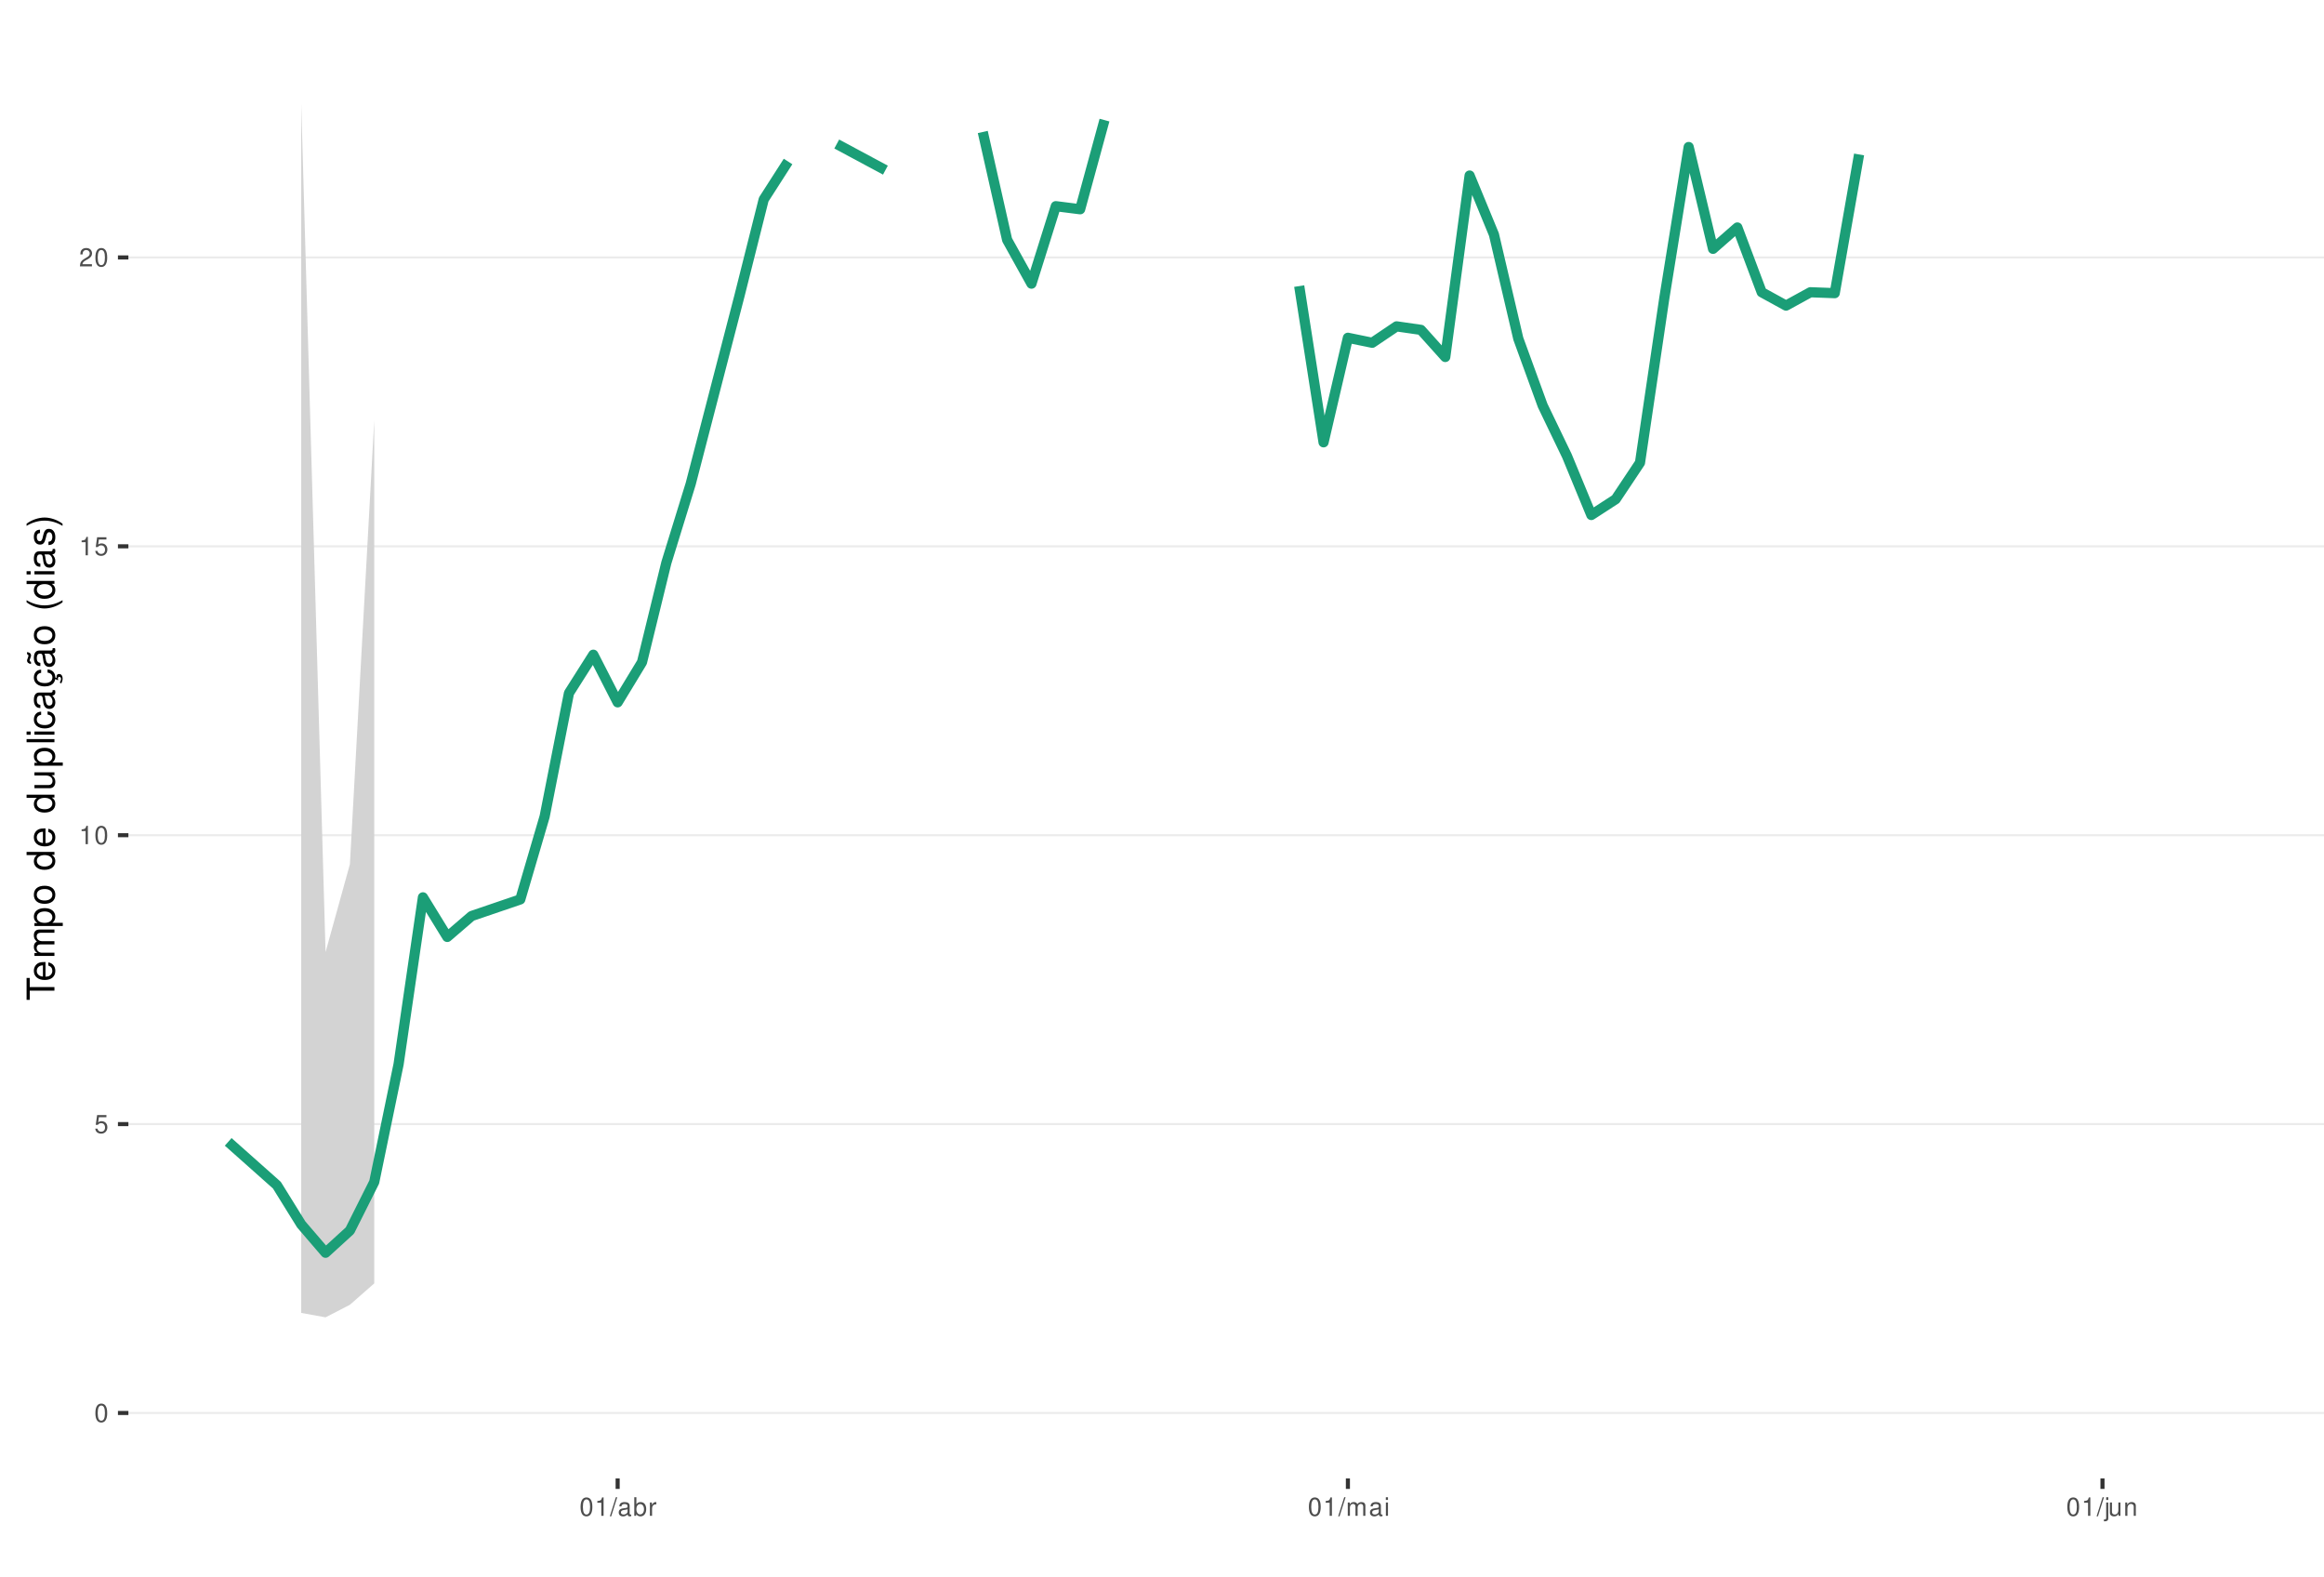
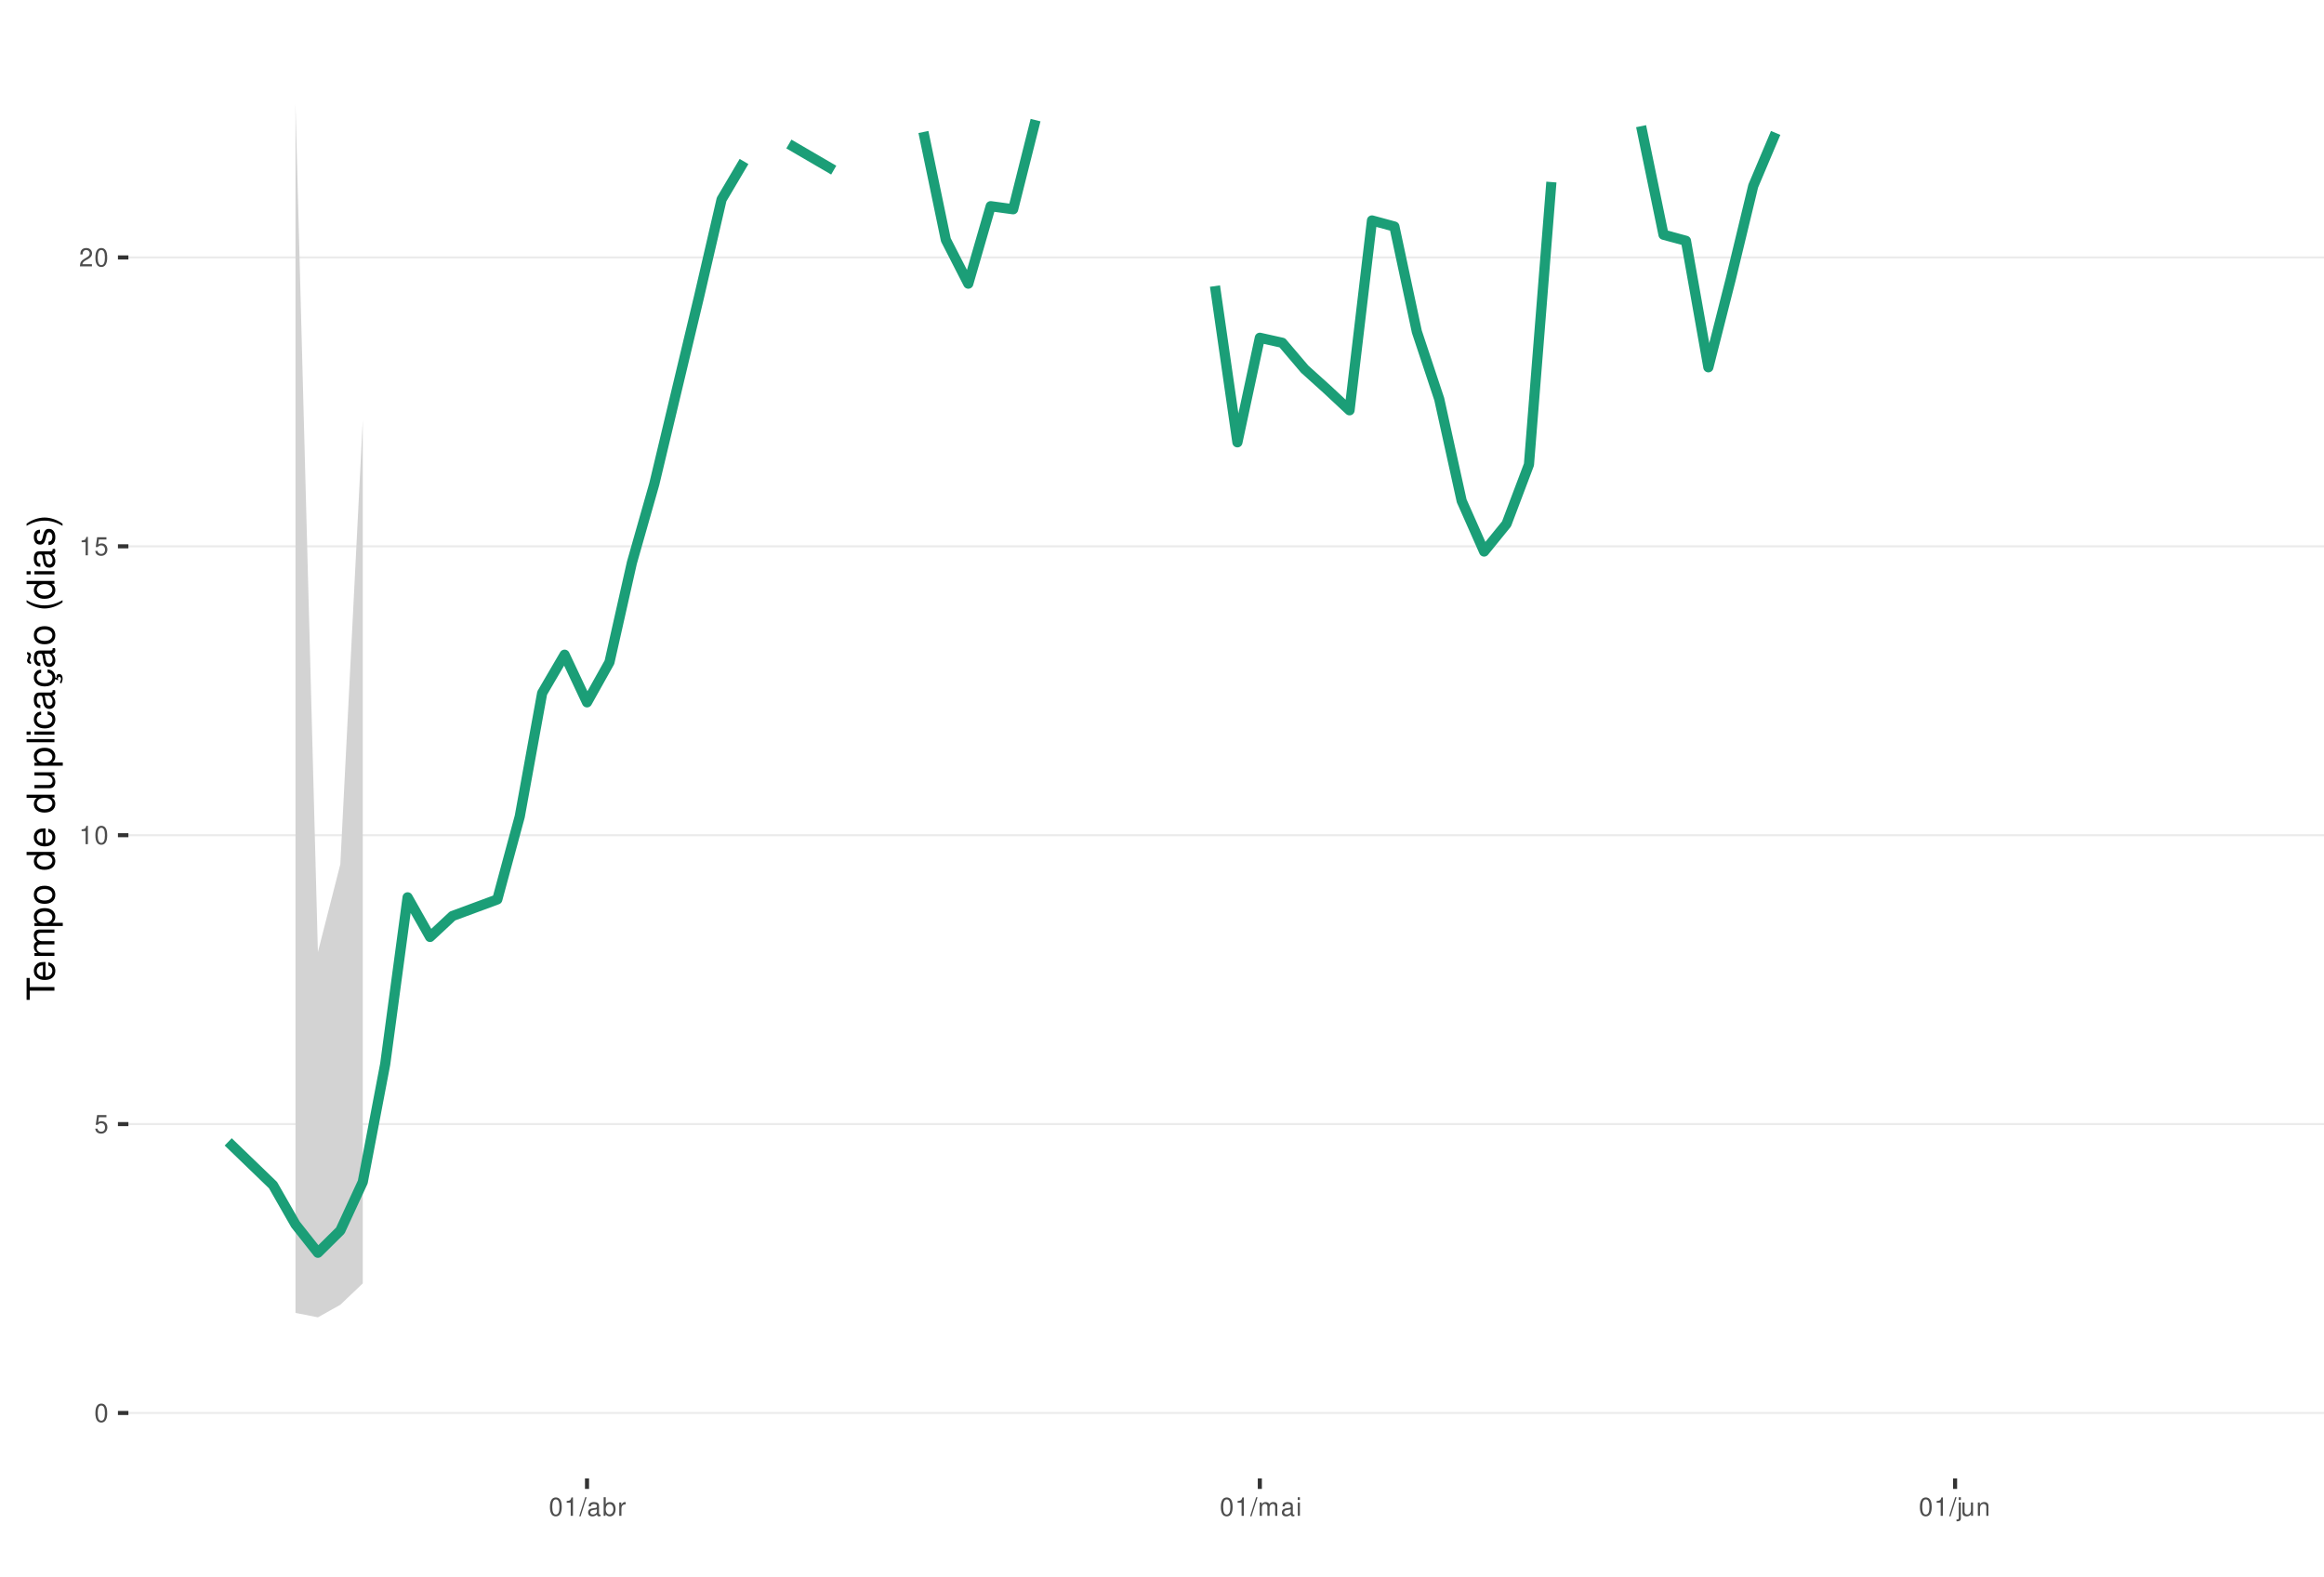
<svg xmlns="http://www.w3.org/2000/svg" xmlns:xlink="http://www.w3.org/1999/xlink" width="609pt" height="413pt" viewBox="0 0 609 413" version="1.1">
  <defs>
    <g>
      <symbol overflow="visible" id="glyph0-0">
        <path style="stroke:none;" d="" />
      </symbol>
      <symbol overflow="visible" id="glyph0-1">
        <path style="stroke:none;" d="M 1.828 -4.812 C 1.391 -4.812 0.984 -4.609 0.75 -4.281 C 0.438 -3.859 0.281 -3.219 0.281 -2.328 C 0.281 -0.703 0.812 0.156 1.828 0.156 C 2.828 0.156 3.375 -0.703 3.375 -2.297 C 3.375 -3.219 3.234 -3.844 2.922 -4.281 C 2.672 -4.625 2.281 -4.812 1.828 -4.812 Z M 1.828 -4.297 C 2.469 -4.297 2.781 -3.641 2.781 -2.344 C 2.781 -0.969 2.469 -0.328 1.812 -0.328 C 1.203 -0.328 0.891 -1 0.891 -2.328 C 0.891 -3.641 1.203 -4.297 1.828 -4.297 Z M 1.828 -4.297 " />
      </symbol>
      <symbol overflow="visible" id="glyph0-2">
        <path style="stroke:none;" d="M 3.172 -4.719 L 0.734 -4.719 L 0.375 -2.156 L 0.922 -2.156 C 1.188 -2.469 1.422 -2.594 1.797 -2.594 C 2.422 -2.594 2.812 -2.156 2.812 -1.453 C 2.812 -0.781 2.422 -0.359 1.781 -0.359 C 1.266 -0.359 0.953 -0.625 0.812 -1.156 L 0.234 -1.156 C 0.312 -0.766 0.375 -0.578 0.516 -0.406 C 0.781 -0.047 1.266 0.156 1.797 0.156 C 2.75 0.156 3.422 -0.547 3.422 -1.531 C 3.422 -2.469 2.797 -3.109 1.891 -3.109 C 1.562 -3.109 1.297 -3.016 1.016 -2.828 L 1.203 -4.141 L 3.172 -4.141 Z M 3.172 -4.719 " />
      </symbol>
      <symbol overflow="visible" id="glyph0-3">
        <path style="stroke:none;" d="M 1.719 -3.422 L 1.719 0 L 2.312 0 L 2.312 -4.812 L 1.922 -4.812 C 1.719 -4.078 1.578 -3.969 0.672 -3.859 L 0.672 -3.422 Z M 1.719 -3.422 " />
      </symbol>
      <symbol overflow="visible" id="glyph0-4">
        <path style="stroke:none;" d="M 3.375 -0.578 L 0.891 -0.578 C 0.938 -0.984 1.156 -1.234 1.734 -1.578 L 2.406 -1.953 C 3.062 -2.328 3.406 -2.812 3.406 -3.406 C 3.406 -3.812 3.234 -4.188 2.969 -4.438 C 2.688 -4.688 2.344 -4.812 1.891 -4.812 C 1.297 -4.812 0.844 -4.594 0.578 -4.188 C 0.422 -3.938 0.344 -3.641 0.328 -3.141 L 0.922 -3.141 C 0.938 -3.469 0.984 -3.672 1.062 -3.828 C 1.219 -4.125 1.516 -4.297 1.875 -4.297 C 2.406 -4.297 2.797 -3.906 2.797 -3.391 C 2.797 -3.016 2.578 -2.672 2.156 -2.438 L 1.547 -2.078 C 0.562 -1.516 0.281 -1.062 0.219 0 L 3.375 0 Z M 3.375 -0.578 " />
      </symbol>
      <symbol overflow="visible" id="glyph0-5">
        <path style="stroke:none;" d="M 1.531 -4.859 L -0.047 0.141 L 0.312 0.141 L 1.891 -4.859 Z M 1.531 -4.859 " />
      </symbol>
      <symbol overflow="visible" id="glyph0-6">
        <path style="stroke:none;" d="M 3.562 -0.328 C 3.5 -0.312 3.469 -0.312 3.438 -0.312 C 3.25 -0.312 3.141 -0.406 3.141 -0.578 L 3.141 -2.641 C 3.141 -3.25 2.688 -3.594 1.828 -3.594 C 1.312 -3.594 0.906 -3.438 0.672 -3.188 C 0.516 -3 0.453 -2.797 0.438 -2.453 L 0.984 -2.453 C 1.031 -2.875 1.297 -3.078 1.812 -3.078 C 2.312 -3.078 2.594 -2.891 2.594 -2.562 L 2.594 -2.406 C 2.578 -2.172 2.469 -2.078 2.016 -2.031 C 1.219 -1.922 1.109 -1.891 0.891 -1.812 C 0.484 -1.641 0.281 -1.328 0.281 -0.875 C 0.281 -0.25 0.719 0.156 1.422 0.156 C 1.859 0.156 2.219 0 2.609 -0.359 C 2.656 0 2.828 0.156 3.188 0.156 C 3.297 0.156 3.375 0.141 3.562 0.094 Z M 2.594 -1.094 C 2.594 -0.906 2.531 -0.797 2.375 -0.641 C 2.141 -0.438 1.875 -0.328 1.547 -0.328 C 1.109 -0.328 0.859 -0.547 0.859 -0.891 C 0.859 -1.266 1.094 -1.438 1.703 -1.531 C 2.297 -1.609 2.406 -1.641 2.594 -1.719 Z M 2.594 -1.094 " />
      </symbol>
      <symbol overflow="visible" id="glyph0-7">
        <path style="stroke:none;" d="M 0.359 -4.859 L 0.359 0 L 0.859 0 L 0.859 -0.453 C 1.125 -0.047 1.484 0.156 1.969 0.156 C 2.875 0.156 3.484 -0.594 3.484 -1.75 C 3.484 -2.891 2.922 -3.594 1.984 -3.594 C 1.516 -3.594 1.172 -3.406 0.906 -3.016 L 0.906 -4.859 Z M 1.891 -3.062 C 2.5 -3.062 2.906 -2.531 2.906 -1.703 C 2.906 -0.906 2.484 -0.359 1.891 -0.359 C 1.297 -0.359 0.906 -0.906 0.906 -1.719 C 0.906 -2.531 1.297 -3.062 1.891 -3.062 Z M 1.891 -3.062 " />
      </symbol>
      <symbol overflow="visible" id="glyph0-8">
        <path style="stroke:none;" d="M 0.453 -3.484 L 0.453 0 L 1.016 0 L 1.016 -1.812 C 1.031 -2.656 1.375 -3.016 2.141 -3 L 2.141 -3.562 C 2.047 -3.578 1.984 -3.594 1.922 -3.594 C 1.562 -3.594 1.297 -3.375 0.969 -2.859 L 0.969 -3.484 Z M 0.453 -3.484 " />
      </symbol>
      <symbol overflow="visible" id="glyph0-9">
        <path style="stroke:none;" d="M 0.469 -3.484 L 0.469 0 L 1.031 0 L 1.031 -2.188 C 1.031 -2.703 1.391 -3.109 1.844 -3.109 C 2.25 -3.109 2.484 -2.844 2.484 -2.406 L 2.484 0 L 3.047 0 L 3.047 -2.188 C 3.047 -2.703 3.422 -3.109 3.875 -3.109 C 4.266 -3.109 4.516 -2.844 4.516 -2.406 L 4.516 0 L 5.078 0 L 5.078 -2.609 C 5.078 -3.234 4.719 -3.594 4.062 -3.594 C 3.594 -3.594 3.312 -3.453 2.984 -3.062 C 2.781 -3.422 2.5 -3.594 2.047 -3.594 C 1.578 -3.594 1.266 -3.422 0.984 -3 L 0.984 -3.484 Z M 0.469 -3.484 " />
      </symbol>
      <symbol overflow="visible" id="glyph0-10">
        <path style="stroke:none;" d="M 1 -3.484 L 0.453 -3.484 L 0.453 0 L 1 0 Z M 1 -4.859 L 0.438 -4.859 L 0.438 -4.156 L 1 -4.156 Z M 1 -4.859 " />
      </symbol>
      <symbol overflow="visible" id="glyph0-11">
        <path style="stroke:none;" d="M 0.469 -3.484 L 0.469 0.5 C 0.469 0.859 0.359 0.969 0.016 0.969 C -0.031 0.969 -0.047 0.969 -0.125 0.953 L -0.125 1.438 C -0.047 1.438 -0.016 1.453 0.062 1.453 C 0.688 1.453 1.016 1.203 1.016 0.719 L 1.016 -3.484 Z M 1.016 -4.859 L 0.469 -4.859 L 0.469 -4.156 L 1.016 -4.156 Z M 1.016 -4.859 " />
      </symbol>
      <symbol overflow="visible" id="glyph0-12">
        <path style="stroke:none;" d="M 3.203 0 L 3.203 -3.484 L 2.656 -3.484 L 2.656 -1.516 C 2.656 -0.797 2.281 -0.328 1.703 -0.328 C 1.266 -0.328 0.984 -0.594 0.984 -1.016 L 0.984 -3.484 L 0.438 -3.484 L 0.438 -0.797 C 0.438 -0.219 0.859 0.156 1.547 0.156 C 2.062 0.156 2.391 -0.031 2.703 -0.484 L 2.703 0 Z M 3.203 0 " />
      </symbol>
      <symbol overflow="visible" id="glyph0-13">
        <path style="stroke:none;" d="M 0.469 -3.484 L 0.469 0 L 1.031 0 L 1.031 -1.922 C 1.031 -2.641 1.391 -3.109 1.969 -3.109 C 2.406 -3.109 2.688 -2.828 2.688 -2.422 L 2.688 0 L 3.234 0 L 3.234 -2.641 C 3.234 -3.219 2.812 -3.594 2.141 -3.594 C 1.625 -3.594 1.281 -3.391 0.984 -2.906 L 0.984 -3.484 Z M 0.469 -3.484 " />
      </symbol>
      <symbol overflow="visible" id="glyph1-0">
        <path style="stroke:none;" d="" />
      </symbol>
      <symbol overflow="visible" id="glyph1-1">
        <path style="stroke:none;" d="M -6.469 -3.547 L -6.469 -5.938 L -7.297 -5.938 L -7.297 -0.203 L -6.469 -0.203 L -6.469 -2.609 L 0 -2.609 L 0 -3.547 Z M -6.469 -3.547 " />
      </symbol>
      <symbol overflow="visible" id="glyph1-2">
        <path style="stroke:none;" d="M -2.344 -5.125 C -3.141 -5.125 -3.625 -5.062 -4.016 -4.922 C -4.875 -4.578 -5.391 -3.781 -5.391 -2.797 C -5.391 -1.344 -4.281 -0.406 -2.547 -0.406 C -0.812 -0.406 0.234 -1.297 0.234 -2.781 C 0.234 -3.984 -0.453 -4.812 -1.594 -5.016 L -1.594 -4.188 C -0.906 -3.953 -0.547 -3.484 -0.547 -2.812 C -0.547 -2.281 -0.781 -1.828 -1.219 -1.547 C -1.516 -1.344 -1.812 -1.281 -2.344 -1.266 Z M -3.016 -1.297 C -3.984 -1.359 -4.625 -1.953 -4.625 -2.797 C -4.625 -3.641 -3.953 -4.234 -3.016 -4.234 Z M -3.016 -1.297 " />
      </symbol>
      <symbol overflow="visible" id="glyph1-3">
        <path style="stroke:none;" d="M -5.234 -0.703 L 0 -0.703 L 0 -1.547 L -3.297 -1.547 C -4.047 -1.547 -4.656 -2.094 -4.656 -2.766 C -4.656 -3.391 -4.281 -3.734 -3.609 -3.734 L 0 -3.734 L 0 -4.578 L -3.297 -4.578 C -4.047 -4.578 -4.656 -5.125 -4.656 -5.812 C -4.656 -6.422 -4.266 -6.781 -3.609 -6.781 L 0 -6.781 L 0 -7.625 L -3.938 -7.625 C -4.875 -7.625 -5.391 -7.078 -5.391 -6.094 C -5.391 -5.406 -5.188 -4.984 -4.594 -4.484 C -5.156 -4.188 -5.391 -3.766 -5.391 -3.078 C -5.391 -2.375 -5.125 -1.906 -4.5 -1.469 L -5.234 -1.469 Z M -5.234 -0.703 " />
      </symbol>
      <symbol overflow="visible" id="glyph1-4">
        <path style="stroke:none;" d="M 2.188 -0.547 L 2.188 -1.375 L -0.547 -1.375 C -0.016 -1.812 0.234 -2.312 0.234 -2.984 C 0.234 -4.344 -0.859 -5.234 -2.531 -5.234 C -4.297 -5.234 -5.391 -4.375 -5.391 -2.984 C -5.391 -2.266 -5.062 -1.703 -4.453 -1.312 L -5.234 -1.312 L -5.234 -0.547 Z M -4.609 -2.844 C -4.609 -3.766 -3.797 -4.359 -2.547 -4.359 C -1.359 -4.359 -0.547 -3.75 -0.547 -2.844 C -0.547 -1.953 -1.344 -1.375 -2.578 -1.375 C -3.812 -1.375 -4.609 -1.953 -4.609 -2.844 Z M -4.609 -2.844 " />
      </symbol>
      <symbol overflow="visible" id="glyph1-5">
        <path style="stroke:none;" d="M -5.391 -2.719 C -5.391 -1.234 -4.344 -0.359 -2.578 -0.359 C -0.812 -0.359 0.234 -1.234 0.234 -2.734 C 0.234 -4.203 -0.812 -5.094 -2.547 -5.094 C -4.359 -5.094 -5.391 -4.234 -5.391 -2.719 Z M -4.625 -2.734 C -4.625 -3.672 -3.844 -4.234 -2.547 -4.234 C -1.312 -4.234 -0.547 -3.656 -0.547 -2.734 C -0.547 -1.797 -1.312 -1.234 -2.578 -1.234 C -3.844 -1.234 -4.625 -1.797 -4.625 -2.734 Z M -4.625 -2.734 " />
      </symbol>
      <symbol overflow="visible" id="glyph1-6">
        <path style="stroke:none;" d="" />
      </symbol>
      <symbol overflow="visible" id="glyph1-7">
        <path style="stroke:none;" d="M -7.297 -4.953 L -7.297 -4.125 L -4.578 -4.125 C -5.109 -3.766 -5.391 -3.203 -5.391 -2.516 C -5.391 -1.156 -4.297 -0.266 -2.625 -0.266 C -0.859 -0.266 0.234 -1.125 0.234 -2.547 C 0.234 -3.266 -0.047 -3.766 -0.688 -4.203 L 0 -4.203 L 0 -4.953 Z M -4.609 -2.656 C -4.609 -3.547 -3.812 -4.125 -2.562 -4.125 C -1.344 -4.125 -0.547 -3.547 -0.547 -2.656 C -0.547 -1.734 -1.359 -1.125 -2.578 -1.125 C -3.797 -1.125 -4.609 -1.734 -4.609 -2.656 Z M -4.609 -2.656 " />
      </symbol>
      <symbol overflow="visible" id="glyph1-8">
        <path style="stroke:none;" d="M 0 -4.812 L -5.234 -4.812 L -5.234 -3.984 L -2.266 -3.984 C -1.203 -3.984 -0.5 -3.438 -0.5 -2.562 C -0.5 -1.906 -0.906 -1.484 -1.531 -1.484 L -5.234 -1.484 L -5.234 -0.656 L -1.203 -0.656 C -0.328 -0.656 0.234 -1.297 0.234 -2.312 C 0.234 -3.094 -0.047 -3.578 -0.734 -4.062 L 0 -4.062 Z M 0 -4.812 " />
      </symbol>
      <symbol overflow="visible" id="glyph1-9">
        <path style="stroke:none;" d="M -7.297 -1.516 L -7.297 -0.688 L 0 -0.688 L 0 -1.516 Z M -7.297 -1.516 " />
      </symbol>
      <symbol overflow="visible" id="glyph1-10">
        <path style="stroke:none;" d="M -5.234 -1.5 L -5.234 -0.672 L 0 -0.672 L 0 -1.5 Z M -7.297 -1.5 L -7.297 -0.656 L -6.234 -0.656 L -6.234 -1.5 Z M -7.297 -1.5 " />
      </symbol>
      <symbol overflow="visible" id="glyph1-11">
        <path style="stroke:none;" d="M -3.484 -4.703 C -3.984 -4.672 -4.312 -4.562 -4.609 -4.359 C -5.094 -4 -5.391 -3.375 -5.391 -2.641 C -5.391 -1.219 -4.266 -0.312 -2.531 -0.312 C -0.844 -0.312 0.234 -1.203 0.234 -2.625 C 0.234 -3.875 -0.516 -4.672 -1.797 -4.766 L -1.797 -3.938 C -0.953 -3.797 -0.547 -3.359 -0.547 -2.656 C -0.547 -1.734 -1.297 -1.188 -2.531 -1.188 C -3.844 -1.188 -4.625 -1.719 -4.625 -2.625 C -4.625 -3.328 -4.203 -3.766 -3.484 -3.875 Z M -3.484 -4.703 " />
      </symbol>
      <symbol overflow="visible" id="glyph1-12">
        <path style="stroke:none;" d="M -0.484 -5.344 C -0.469 -5.266 -0.469 -5.219 -0.469 -5.172 C -0.469 -4.875 -0.625 -4.719 -0.875 -4.719 L -3.953 -4.719 C -4.891 -4.719 -5.391 -4.047 -5.391 -2.75 C -5.391 -1.984 -5.172 -1.375 -4.781 -1.016 C -4.516 -0.766 -4.203 -0.672 -3.688 -0.656 L -3.688 -1.484 C -4.328 -1.562 -4.625 -1.938 -4.625 -2.719 C -4.625 -3.484 -4.344 -3.891 -3.844 -3.891 L -3.625 -3.891 C -3.266 -3.875 -3.125 -3.703 -3.047 -3.016 C -2.891 -1.844 -2.844 -1.656 -2.719 -1.344 C -2.453 -0.734 -2 -0.422 -1.312 -0.422 C -0.375 -0.422 0.234 -1.078 0.234 -2.141 C 0.234 -2.797 0 -3.328 -0.547 -3.922 C 0 -3.984 0.234 -4.234 0.234 -4.781 C 0.234 -4.953 0.203 -5.062 0.141 -5.344 Z M -1.656 -3.891 C -1.375 -3.891 -1.203 -3.812 -0.969 -3.562 C -0.656 -3.219 -0.5 -2.812 -0.5 -2.312 C -0.5 -1.672 -0.812 -1.297 -1.344 -1.297 C -1.891 -1.297 -2.172 -1.656 -2.297 -2.547 C -2.422 -3.438 -2.453 -3.609 -2.594 -3.891 Z M -1.656 -3.891 " />
      </symbol>
      <symbol overflow="visible" id="glyph1-13">
        <path style="stroke:none;" d="M 0.234 -2.641 C 0.234 -3.875 -0.547 -4.703 -1.797 -4.766 L -1.797 -3.938 C -0.953 -3.797 -0.531 -3.359 -0.531 -2.656 C -0.531 -1.734 -1.281 -1.188 -2.516 -1.188 C -3.844 -1.188 -4.625 -1.719 -4.625 -2.625 C -4.625 -3.328 -4.203 -3.766 -3.484 -3.875 L -3.484 -4.703 C -3.984 -4.672 -4.312 -4.562 -4.609 -4.359 C -5.094 -4 -5.391 -3.375 -5.391 -2.641 C -5.391 -1.219 -4.266 -0.312 -2.531 -0.312 C -1.469 -0.312 -0.625 -0.672 -0.156 -1.312 C 0.047 -1.594 0.125 -1.812 0.203 -2.25 L 0.922 -1.938 L 0.984 -2.062 C 0.938 -2.188 0.906 -2.25 0.906 -2.375 C 0.906 -2.656 1.047 -2.828 1.281 -2.828 C 1.547 -2.828 1.734 -2.594 1.734 -2.297 C 1.734 -2.031 1.672 -1.844 1.438 -1.406 L 1.406 -1.312 L 1.812 -1.094 C 2.078 -1.75 2.141 -1.953 2.141 -2.344 C 2.141 -3.109 1.781 -3.578 1.203 -3.578 C 0.781 -3.578 0.547 -3.297 0.547 -2.797 C 0.547 -2.703 0.547 -2.641 0.562 -2.516 Z M 0.234 -2.641 " />
      </symbol>
      <symbol overflow="visible" id="glyph1-14">
        <path style="stroke:none;" d="M -0.484 -5.344 C -0.469 -5.266 -0.469 -5.219 -0.469 -5.172 C -0.469 -4.875 -0.625 -4.719 -0.875 -4.719 L -3.953 -4.719 C -4.891 -4.719 -5.391 -4.047 -5.391 -2.75 C -5.391 -1.984 -5.172 -1.375 -4.781 -1.016 C -4.516 -0.766 -4.203 -0.672 -3.688 -0.656 L -3.688 -1.484 C -4.328 -1.562 -4.625 -1.938 -4.625 -2.719 C -4.625 -3.484 -4.344 -3.891 -3.844 -3.891 L -3.625 -3.891 C -3.266 -3.875 -3.125 -3.703 -3.047 -3.016 C -2.891 -1.844 -2.844 -1.656 -2.719 -1.344 C -2.453 -0.734 -2 -0.422 -1.312 -0.422 C -0.375 -0.422 0.234 -1.078 0.234 -2.141 C 0.234 -2.797 0 -3.328 -0.547 -3.922 C 0 -3.984 0.234 -4.234 0.234 -4.781 C 0.234 -4.953 0.203 -5.062 0.141 -5.344 Z M -1.656 -3.891 C -1.375 -3.891 -1.203 -3.812 -0.969 -3.562 C -0.656 -3.219 -0.5 -2.812 -0.5 -2.312 C -0.5 -1.672 -0.812 -1.297 -1.344 -1.297 C -1.891 -1.297 -2.172 -1.656 -2.297 -2.547 C -2.422 -3.438 -2.453 -3.609 -2.594 -3.891 Z M -7.172 -3.75 C -6.922 -3.672 -6.812 -3.547 -6.812 -3.375 C -6.812 -3.25 -6.875 -2.984 -6.984 -2.734 C -7.156 -2.312 -7.172 -2.25 -7.172 -2.047 C -7.172 -1.594 -6.797 -1.297 -6.141 -1.188 L -6.141 -1.766 C -6.375 -1.812 -6.5 -1.938 -6.5 -2.094 C -6.5 -2.203 -6.469 -2.344 -6.375 -2.578 C -6.156 -3.156 -6.125 -3.234 -6.125 -3.438 C -6.125 -3.922 -6.484 -4.219 -7.172 -4.312 Z M -7.172 -3.75 " />
      </symbol>
      <symbol overflow="visible" id="glyph1-15">
        <path style="stroke:none;" d="M -7.297 -2.359 C -5.984 -1.359 -4.156 -0.734 -2.594 -0.734 C -1.016 -0.734 0.812 -1.359 2.125 -2.359 L 2.125 -2.906 C 0.688 -2.031 -0.984 -1.547 -2.594 -1.547 C -4.188 -1.547 -5.875 -2.031 -7.297 -2.906 Z M -7.297 -2.359 " />
      </symbol>
      <symbol overflow="visible" id="glyph1-16">
        <path style="stroke:none;" d="M -3.781 -4.375 C -4.812 -4.375 -5.391 -3.688 -5.391 -2.484 C -5.391 -1.266 -4.766 -0.469 -3.797 -0.469 C -2.969 -0.469 -2.578 -0.891 -2.281 -2.125 L -2.094 -2.906 C -1.953 -3.484 -1.734 -3.719 -1.375 -3.719 C -0.875 -3.719 -0.547 -3.234 -0.547 -2.5 C -0.547 -2.047 -0.672 -1.672 -0.891 -1.453 C -1.047 -1.328 -1.188 -1.266 -1.562 -1.219 L -1.562 -0.344 C -0.344 -0.375 0.234 -1.062 0.234 -2.438 C 0.234 -3.75 -0.422 -4.594 -1.438 -4.594 C -2.203 -4.594 -2.641 -4.156 -2.891 -3.109 L -3.078 -2.312 C -3.234 -1.625 -3.453 -1.344 -3.828 -1.344 C -4.312 -1.344 -4.625 -1.766 -4.625 -2.453 C -4.625 -3.125 -4.328 -3.484 -3.781 -3.5 Z M -3.781 -4.375 " />
      </symbol>
      <symbol overflow="visible" id="glyph1-17">
        <path style="stroke:none;" d="M 2.125 -0.938 C 0.812 -1.938 -1.016 -2.562 -2.578 -2.562 C -4.156 -2.562 -5.984 -1.938 -7.297 -0.938 L -7.297 -0.375 C -5.859 -1.266 -4.188 -1.75 -2.578 -1.75 C -0.984 -1.75 0.703 -1.266 2.125 -0.375 Z M 2.125 -0.938 " />
      </symbol>
    </g>
    <clipPath id="clip1">
      <path d="M 33.645 9.961 L 609 9.961 L 609 387.328 L 33.645 387.328 Z M 33.645 9.961 " />
    </clipPath>
    <clipPath id="clip2">
      <path d="M 33.645 369 L 609 369 L 609 371 L 33.645 371 Z M 33.645 369 " />
    </clipPath>
    <clipPath id="clip3">
      <path d="M 33.645 294 L 609 294 L 609 295 L 33.645 295 Z M 33.645 294 " />
    </clipPath>
    <clipPath id="clip4">
      <path d="M 33.645 218 L 609 218 L 609 220 L 33.645 220 Z M 33.645 218 " />
    </clipPath>
    <clipPath id="clip5">
      <path d="M 33.645 142 L 609 142 L 609 144 L 33.645 144 Z M 33.645 142 " />
    </clipPath>
    <clipPath id="clip6">
      <path d="M 33.645 67 L 609 67 L 609 68 L 33.645 68 Z M 33.645 67 " />
    </clipPath>
  </defs>
  <g id="surface183">
    <rect x="0" y="0" width="609" height="413" style="fill:rgb(100%,100%,100%);fill-opacity:1;stroke:none;" />
    <rect x="0" y="0" width="609" height="413" style="fill:rgb(100%,100%,100%);fill-opacity:1;stroke:none;" />
    <path style="fill:none;stroke-width:1.067;stroke-linecap:round;stroke-linejoin:round;stroke:rgb(100%,100%,100%);stroke-opacity:1;stroke-miterlimit:10;" d="M 0 413 L 609 413 L 609 0 L 0 0 Z M 0 413 " />
    <g clip-path="url(#clip1)" clip-rule="nonzero">
      <path style=" stroke:none;fill-rule:nonzero;fill:rgb(100%,100%,100%);fill-opacity:1;" d="M 33.645 387.328 L 609 387.328 L 609 9.961 L 33.645 9.961 Z M 33.645 387.328 " />
    </g>
    <g clip-path="url(#clip2)" clip-rule="nonzero">
      <path style="fill:none;stroke-width:0.533;stroke-linecap:butt;stroke-linejoin:round;stroke:rgb(92.157%,92.157%,92.157%);stroke-opacity:1;stroke-miterlimit:10;" d="M 33.645 370.176 L 609 370.176 " />
    </g>
    <g clip-path="url(#clip3)" clip-rule="nonzero">
      <path style="fill:none;stroke-width:0.533;stroke-linecap:butt;stroke-linejoin:round;stroke:rgb(92.157%,92.157%,92.157%);stroke-opacity:1;stroke-miterlimit:10;" d="M 33.645 294.492 L 609 294.492 " />
    </g>
    <g clip-path="url(#clip4)" clip-rule="nonzero">
      <path style="fill:none;stroke-width:0.533;stroke-linecap:butt;stroke-linejoin:round;stroke:rgb(92.157%,92.157%,92.157%);stroke-opacity:1;stroke-miterlimit:10;" d="M 33.645 218.809 L 609 218.809 " />
    </g>
    <g clip-path="url(#clip5)" clip-rule="nonzero">
      <path style="fill:none;stroke-width:0.533;stroke-linecap:butt;stroke-linejoin:round;stroke:rgb(92.157%,92.157%,92.157%);stroke-opacity:1;stroke-miterlimit:10;" d="M 33.645 143.125 L 609 143.125 " />
    </g>
    <g clip-path="url(#clip6)" clip-rule="nonzero">
      <path style="fill:none;stroke-width:0.533;stroke-linecap:butt;stroke-linejoin:round;stroke:rgb(92.157%,92.157%,92.157%);stroke-opacity:1;stroke-miterlimit:10;" d="M 33.645 67.441 L 609 67.441 " />
    </g>
-     <path style=" stroke:none;fill-rule:nonzero;fill:rgb(82.745%,82.745%,82.745%);fill-opacity:1;" d="M 78.934 27.117 L 85.312 249.426 L 91.691 226.41 L 98.07 110.117 L 98.07 336.23 L 91.691 341.828 L 85.312 345.117 L 78.934 343.961 Z M 78.934 27.117 " />
-     <path style="fill:none;stroke-width:2.667;stroke-linecap:butt;stroke-linejoin:round;stroke:rgb(10.588%,61.961%,46.667%);stroke-opacity:1;stroke-miterlimit:10;" d="M 59.797 299.148 L 72.555 310.488 L 78.934 320.773 L 85.312 328.199 L 91.691 322.379 L 98.07 309.664 L 104.449 278.801 L 110.828 235.086 L 117.207 245.461 L 123.586 239.977 L 136.34 235.633 L 142.719 213.91 L 149.098 181.574 L 155.477 171.523 L 161.855 184 L 168.234 173.492 L 174.613 147.438 L 180.992 126.777 L 193.75 77.613 L 200.129 52.254 L 206.508 42.309 " />
-     <path style="fill:none;stroke-width:2.667;stroke-linecap:butt;stroke-linejoin:round;stroke:rgb(10.588%,61.961%,46.667%);stroke-opacity:1;stroke-miterlimit:10;" d="M 219.266 37.727 L 232.02 44.574 " />
-     <path style="fill:none;stroke-width:2.667;stroke-linecap:butt;stroke-linejoin:round;stroke:rgb(10.588%,61.961%,46.667%);stroke-opacity:1;stroke-miterlimit:10;" d="M 257.535 34.574 L 263.914 62.836 L 270.293 74.312 L 276.672 54.016 L 283.051 54.82 L 289.43 31.465 " />
-     <path style="fill:none;stroke-width:2.667;stroke-linecap:butt;stroke-linejoin:round;stroke:rgb(10.588%,61.961%,46.667%);stroke-opacity:1;stroke-miterlimit:10;" d="M 340.457 74.949 L 346.836 115.879 L 353.215 88.492 L 359.594 89.801 L 365.973 85.5 L 372.352 86.418 L 378.73 93.523 L 385.109 45.984 L 391.488 61.449 L 397.867 88.719 L 404.246 106.227 L 410.625 119.473 L 417.004 134.922 L 423.383 130.785 L 429.758 121.219 L 436.137 78.062 L 442.516 38.512 L 448.895 65.191 L 455.273 59.594 L 461.652 76.562 L 468.031 80.062 L 474.41 76.562 L 480.789 76.801 L 487.168 40.465 " />
+     <path style=" stroke:none;fill-rule:nonzero;fill:rgb(82.745%,82.745%,82.745%);fill-opacity:1;" d="M 77.43 27.117 L 83.305 249.426 L 89.184 226.41 L 95.059 110.117 L 95.059 336.23 L 89.184 341.828 L 83.305 345.117 L 77.43 343.961 Z M 77.43 27.117 " />
+     <path style="fill:none;stroke-width:2.667;stroke-linecap:butt;stroke-linejoin:round;stroke:rgb(10.588%,61.961%,46.667%);stroke-opacity:1;stroke-miterlimit:10;" d="M 59.797 299.148 L 71.551 310.488 L 77.43 320.773 L 83.305 328.199 L 89.184 322.379 L 95.059 309.664 L 100.938 278.801 L 106.812 235.086 L 112.691 245.461 L 118.566 239.977 L 130.32 235.633 L 136.199 213.91 L 142.074 181.574 L 147.953 171.523 L 153.828 184 L 159.707 173.492 L 165.582 147.438 L 171.461 126.777 L 183.215 77.613 L 189.09 52.254 L 194.969 42.309 " />
+     <path style="fill:none;stroke-width:2.667;stroke-linecap:butt;stroke-linejoin:round;stroke:rgb(10.588%,61.961%,46.667%);stroke-opacity:1;stroke-miterlimit:10;" d="M 206.723 37.727 L 218.477 44.574 " />
+     <path style="fill:none;stroke-width:2.667;stroke-linecap:butt;stroke-linejoin:round;stroke:rgb(10.588%,61.961%,46.667%);stroke-opacity:1;stroke-miterlimit:10;" d="M 241.984 34.574 L 247.859 62.836 L 253.738 74.312 L 259.613 54.016 L 265.492 54.82 L 271.367 31.465 " />
+     <path style="fill:none;stroke-width:2.667;stroke-linecap:butt;stroke-linejoin:round;stroke:rgb(10.588%,61.961%,46.667%);stroke-opacity:1;stroke-miterlimit:10;" d="M 318.383 74.949 L 324.262 115.879 L 330.137 88.492 L 336.016 89.801 L 341.891 96.703 L 347.77 102.004 L 353.645 107.488 L 359.523 57.758 L 365.398 59.348 L 371.277 86.879 L 377.152 104.559 L 383.031 131.215 L 388.906 144.488 L 394.785 137.254 L 400.66 121.707 L 406.539 47.695 " />
+     <path style="fill:none;stroke-width:2.667;stroke-linecap:butt;stroke-linejoin:round;stroke:rgb(10.588%,61.961%,46.667%);stroke-opacity:1;stroke-miterlimit:10;" d="M 430.047 33.055 L 435.922 61.492 L 441.801 63.086 L 447.676 96.219 L 453.555 73.066 L 459.43 48.734 L 465.309 34.824 " />
    <g style="fill:rgb(30.196%,30.196%,30.196%);fill-opacity:1;">
      <use xlink:href="#glyph0-1" x="24.715" y="372.523" />
    </g>
    <g style="fill:rgb(30.196%,30.196%,30.196%);fill-opacity:1;">
      <use xlink:href="#glyph0-2" x="24.715" y="296.84" />
    </g>
    <g style="fill:rgb(30.196%,30.196%,30.196%);fill-opacity:1;">
      <use xlink:href="#glyph0-3" x="20.715" y="221.156" />
      <use xlink:href="#glyph0-1" x="24.715" y="221.156" />
    </g>
    <g style="fill:rgb(30.196%,30.196%,30.196%);fill-opacity:1;">
      <use xlink:href="#glyph0-3" x="20.715" y="145.473" />
      <use xlink:href="#glyph0-2" x="24.715" y="145.473" />
    </g>
    <g style="fill:rgb(30.196%,30.196%,30.196%);fill-opacity:1;">
      <use xlink:href="#glyph0-4" x="20.715" y="69.789" />
      <use xlink:href="#glyph0-1" x="24.715" y="69.789" />
    </g>
    <path style="fill:none;stroke-width:1.067;stroke-linecap:butt;stroke-linejoin:round;stroke:rgb(20%,20%,20%);stroke-opacity:1;stroke-miterlimit:10;" d="M 30.906 370.176 L 33.645 370.176 " />
    <path style="fill:none;stroke-width:1.067;stroke-linecap:butt;stroke-linejoin:round;stroke:rgb(20%,20%,20%);stroke-opacity:1;stroke-miterlimit:10;" d="M 30.906 294.492 L 33.645 294.492 " />
    <path style="fill:none;stroke-width:1.067;stroke-linecap:butt;stroke-linejoin:round;stroke:rgb(20%,20%,20%);stroke-opacity:1;stroke-miterlimit:10;" d="M 30.906 218.809 L 33.645 218.809 " />
    <path style="fill:none;stroke-width:1.067;stroke-linecap:butt;stroke-linejoin:round;stroke:rgb(20%,20%,20%);stroke-opacity:1;stroke-miterlimit:10;" d="M 30.906 143.125 L 33.645 143.125 " />
    <path style="fill:none;stroke-width:1.067;stroke-linecap:butt;stroke-linejoin:round;stroke:rgb(20%,20%,20%);stroke-opacity:1;stroke-miterlimit:10;" d="M 30.906 67.441 L 33.645 67.441 " />
-     <path style="fill:none;stroke-width:1.067;stroke-linecap:butt;stroke-linejoin:round;stroke:rgb(20%,20%,20%);stroke-opacity:1;stroke-miterlimit:10;" d="M 161.855 390.07 L 161.855 387.328 " />
-     <path style="fill:none;stroke-width:1.067;stroke-linecap:butt;stroke-linejoin:round;stroke:rgb(20%,20%,20%);stroke-opacity:1;stroke-miterlimit:10;" d="M 353.215 390.07 L 353.215 387.328 " />
-     <path style="fill:none;stroke-width:1.067;stroke-linecap:butt;stroke-linejoin:round;stroke:rgb(20%,20%,20%);stroke-opacity:1;stroke-miterlimit:10;" d="M 550.953 390.07 L 550.953 387.328 " />
-     <g style="fill:rgb(30.196%,30.196%,30.196%);fill-opacity:1;">
-       <use xlink:href="#glyph0-1" x="151.855" y="397.109" />
-       <use xlink:href="#glyph0-3" x="155.855" y="397.109" />
-       <use xlink:href="#glyph0-5" x="159.855" y="397.109" />
-       <use xlink:href="#glyph0-6" x="161.855" y="397.109" />
-       <use xlink:href="#glyph0-7" x="165.855" y="397.109" />
-       <use xlink:href="#glyph0-8" x="169.855" y="397.109" />
-     </g>
-     <g style="fill:rgb(30.196%,30.196%,30.196%);fill-opacity:1;">
-       <use xlink:href="#glyph0-1" x="342.715" y="397.109" />
-       <use xlink:href="#glyph0-3" x="346.715" y="397.109" />
-       <use xlink:href="#glyph0-5" x="350.715" y="397.109" />
-       <use xlink:href="#glyph0-9" x="352.715" y="397.109" />
-       <use xlink:href="#glyph0-6" x="358.715" y="397.109" />
-       <use xlink:href="#glyph0-10" x="362.715" y="397.109" />
-     </g>
-     <g style="fill:rgb(30.196%,30.196%,30.196%);fill-opacity:1;">
-       <use xlink:href="#glyph0-1" x="541.453" y="397.109" />
-       <use xlink:href="#glyph0-3" x="545.453" y="397.109" />
-       <use xlink:href="#glyph0-5" x="549.453" y="397.109" />
-       <use xlink:href="#glyph0-11" x="551.453" y="397.109" />
-       <use xlink:href="#glyph0-12" x="552.453" y="397.109" />
-       <use xlink:href="#glyph0-13" x="556.453" y="397.109" />
+     <path style="fill:none;stroke-width:1.067;stroke-linecap:butt;stroke-linejoin:round;stroke:rgb(20%,20%,20%);stroke-opacity:1;stroke-miterlimit:10;" d="M 153.828 390.07 L 153.828 387.328 " />
+     <path style="fill:none;stroke-width:1.067;stroke-linecap:butt;stroke-linejoin:round;stroke:rgb(20%,20%,20%);stroke-opacity:1;stroke-miterlimit:10;" d="M 330.137 390.07 L 330.137 387.328 " />
+     <path style="fill:none;stroke-width:1.067;stroke-linecap:butt;stroke-linejoin:round;stroke:rgb(20%,20%,20%);stroke-opacity:1;stroke-miterlimit:10;" d="M 512.324 390.07 L 512.324 387.328 " />
+     <g style="fill:rgb(30.196%,30.196%,30.196%);fill-opacity:1;">
+       <use xlink:href="#glyph0-1" x="143.828" y="397.109" />
+       <use xlink:href="#glyph0-3" x="147.828" y="397.109" />
+       <use xlink:href="#glyph0-5" x="151.828" y="397.109" />
+       <use xlink:href="#glyph0-6" x="153.828" y="397.109" />
+       <use xlink:href="#glyph0-7" x="157.828" y="397.109" />
+       <use xlink:href="#glyph0-8" x="161.828" y="397.109" />
+     </g>
+     <g style="fill:rgb(30.196%,30.196%,30.196%);fill-opacity:1;">
+       <use xlink:href="#glyph0-1" x="319.637" y="397.109" />
+       <use xlink:href="#glyph0-3" x="323.637" y="397.109" />
+       <use xlink:href="#glyph0-5" x="327.637" y="397.109" />
+       <use xlink:href="#glyph0-9" x="329.637" y="397.109" />
+       <use xlink:href="#glyph0-6" x="335.637" y="397.109" />
+       <use xlink:href="#glyph0-10" x="339.637" y="397.109" />
+     </g>
+     <g style="fill:rgb(30.196%,30.196%,30.196%);fill-opacity:1;">
+       <use xlink:href="#glyph0-1" x="502.824" y="397.109" />
+       <use xlink:href="#glyph0-3" x="506.824" y="397.109" />
+       <use xlink:href="#glyph0-5" x="510.824" y="397.109" />
+       <use xlink:href="#glyph0-11" x="512.824" y="397.109" />
+       <use xlink:href="#glyph0-12" x="513.824" y="397.109" />
+       <use xlink:href="#glyph0-13" x="517.824" y="397.109" />
    </g>
    <g style="fill:rgb(0%,0%,0%);fill-opacity:1;">
      <use xlink:href="#glyph1-1" x="14.263" y="262.145" />
      <use xlink:href="#glyph1-2" x="14.263" y="257.145" />
      <use xlink:href="#glyph1-3" x="14.263" y="251.145" />
      <use xlink:href="#glyph1-4" x="14.263" y="243.145" />
      <use xlink:href="#glyph1-5" x="14.263" y="237.145" />
      <use xlink:href="#glyph1-6" x="14.263" y="231.145" />
      <use xlink:href="#glyph1-7" x="14.263" y="228.145" />
      <use xlink:href="#glyph1-2" x="14.263" y="222.145" />
      <use xlink:href="#glyph1-6" x="14.263" y="216.145" />
      <use xlink:href="#glyph1-7" x="14.263" y="213.145" />
      <use xlink:href="#glyph1-8" x="14.263" y="207.145" />
      <use xlink:href="#glyph1-4" x="14.263" y="201.145" />
      <use xlink:href="#glyph1-9" x="14.263" y="195.145" />
      <use xlink:href="#glyph1-10" x="14.263" y="193.145" />
      <use xlink:href="#glyph1-11" x="14.263" y="191.145" />
      <use xlink:href="#glyph1-12" x="14.263" y="186.145" />
      <use xlink:href="#glyph1-13" x="14.263" y="180.145" />
      <use xlink:href="#glyph1-14" x="14.263" y="175.145" />
      <use xlink:href="#glyph1-5" x="14.263" y="169.145" />
      <use xlink:href="#glyph1-6" x="14.263" y="163.145" />
      <use xlink:href="#glyph1-15" x="14.263" y="160.145" />
      <use xlink:href="#glyph1-7" x="14.263" y="157.145" />
      <use xlink:href="#glyph1-10" x="14.263" y="151.145" />
      <use xlink:href="#glyph1-12" x="14.263" y="149.145" />
      <use xlink:href="#glyph1-16" x="14.263" y="143.145" />
      <use xlink:href="#glyph1-17" x="14.263" y="138.145" />
    </g>
  </g>
</svg>
